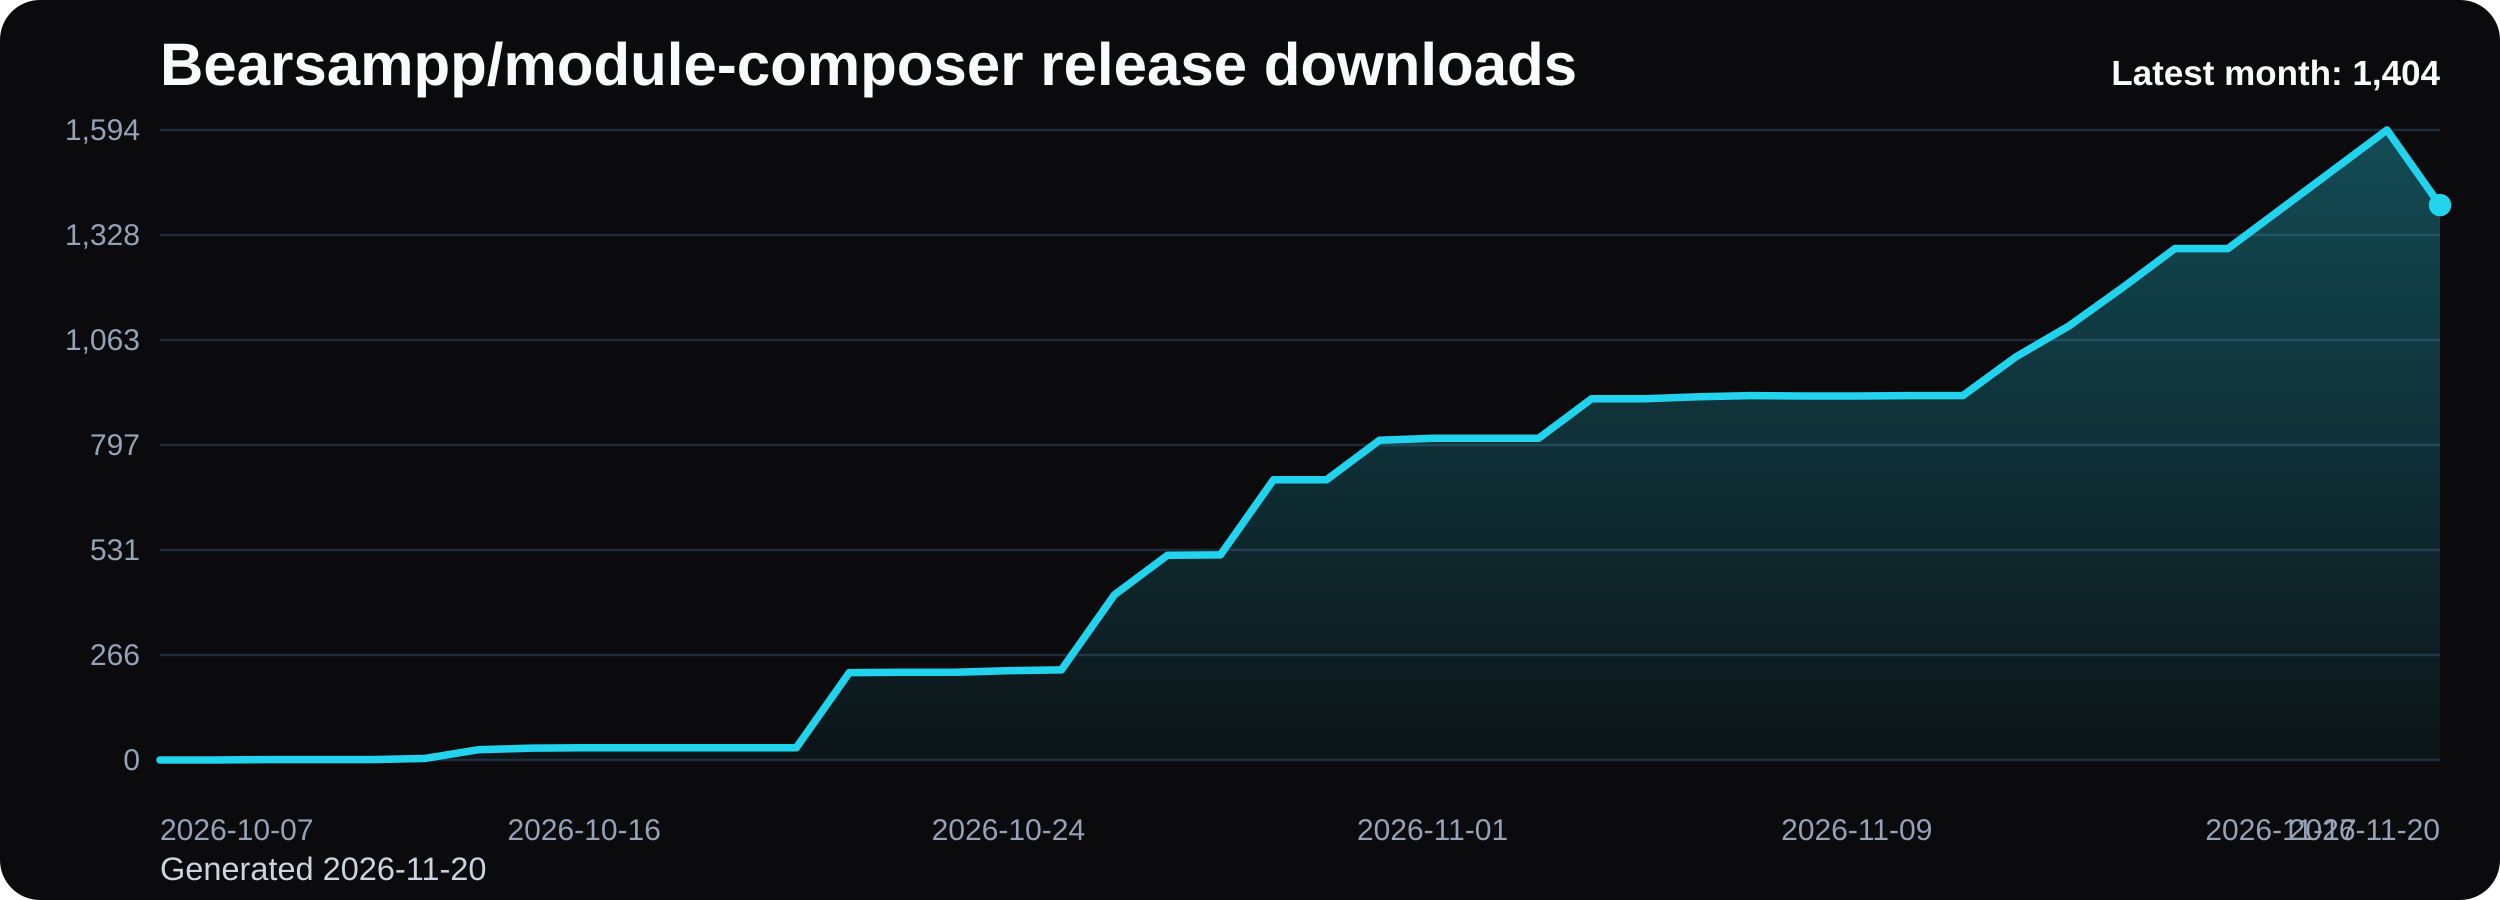
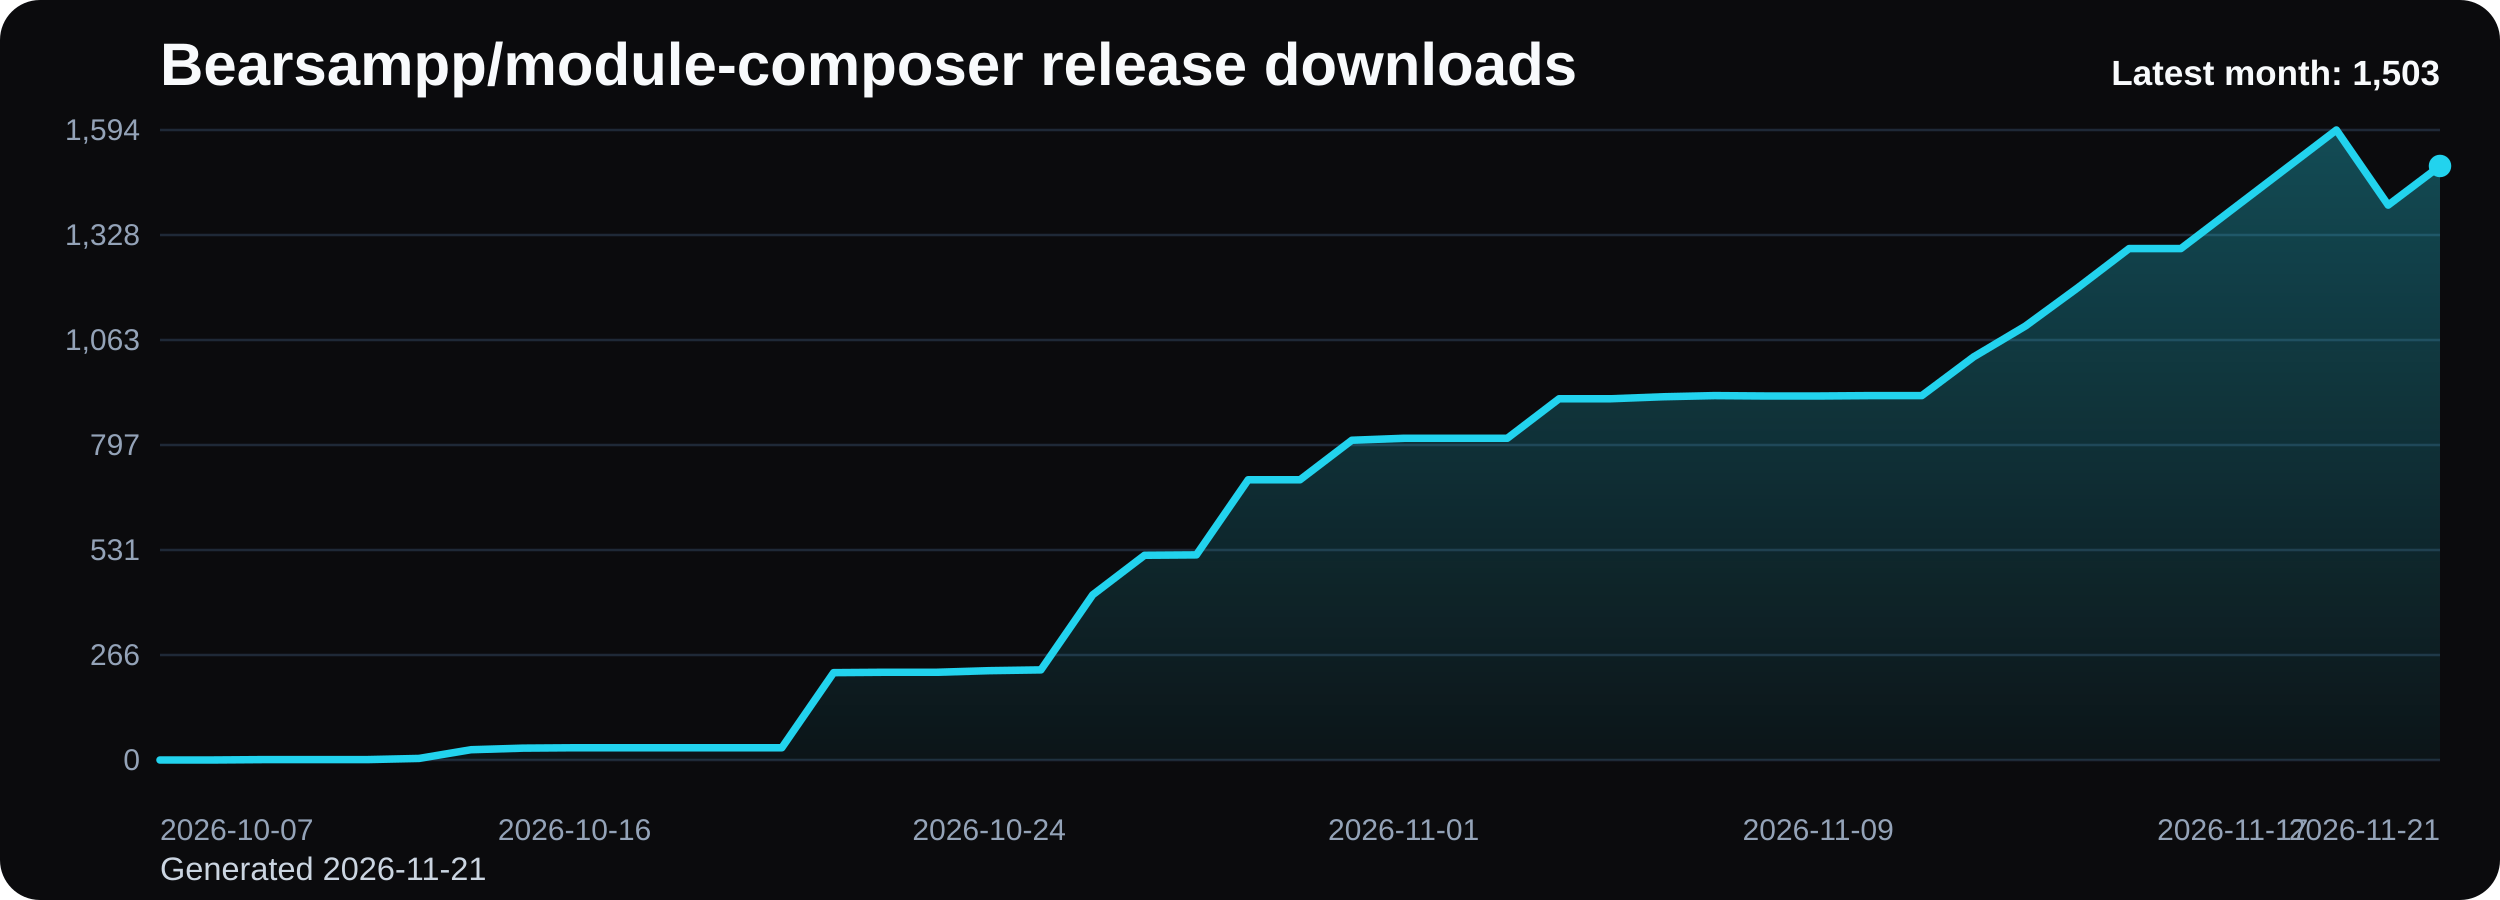
<svg xmlns="http://www.w3.org/2000/svg" viewBox="0 0 1000 360" role="img" aria-label="Bearsampp/module-composer release downloads chart">
  <defs>
    <linearGradient id="fill-monthly-black" x1="0" y1="0" x2="0" y2="1">
      <stop offset="0%" stop-color="#22d3ee" stop-opacity="0.32" />
      <stop offset="100%" stop-color="#22d3ee" stop-opacity="0.05" />
    </linearGradient>
    <style>
      .bg { fill: #0b0b0d; }
      .title { font: 700 24px Arial, sans-serif; fill: #f8fafc; }
      .sub { font: 400 13px Arial, sans-serif; fill: #cbd5e1; }
      .grid { stroke: #1f2937; stroke-width: 1; }
      .axis { font: 400 12px Arial, sans-serif; fill: #94a3b8; }
      .line { fill: none; stroke: #22d3ee; stroke-width: 3; stroke-linecap: round; stroke-linejoin: round; }
      .dot { fill: #22d3ee; }
      .value { font: 600 11px Arial, sans-serif; fill: #cbd5e1; }
      .latest { font: 700 14px Arial, sans-serif; fill: #f8fafc; }
    </style>
  </defs>
  <rect class="bg" x="0" y="0" width="1000" height="360" rx="16" />
  <text class="title" x="64" y="34">Bearsampp/module-composer release downloads</text>
-   <text class="sub" x="64" y="352">Generated 2026-11-20</text>
+   <text class="sub" x="64" y="352">Generated 2026-11-21</text>
  <line x1="64" y1="52.00" x2="976" y2="52.00" class="grid" />
  <text x="56" y="56.00" text-anchor="end" class="axis">1,594</text>
  <line x1="64" y1="94.00" x2="976" y2="94.00" class="grid" />
  <text x="56" y="98.00" text-anchor="end" class="axis">1,328</text>
  <line x1="64" y1="136.00" x2="976" y2="136.00" class="grid" />
  <text x="56" y="140.00" text-anchor="end" class="axis">1,063</text>
  <line x1="64" y1="178.00" x2="976" y2="178.00" class="grid" />
  <text x="56" y="182.00" text-anchor="end" class="axis">797</text>
  <line x1="64" y1="220.00" x2="976" y2="220.00" class="grid" />
  <text x="56" y="224.00" text-anchor="end" class="axis">531</text>
  <line x1="64" y1="262.00" x2="976" y2="262.00" class="grid" />
  <text x="56" y="266.00" text-anchor="end" class="axis">266</text>
  <line x1="64" y1="304.00" x2="976" y2="304.00" class="grid" />
  <text x="56" y="308.00" text-anchor="end" class="axis">0</text>
-   <path d="M 64.00 304 L 64.00 304.00 L 85.21 304.00 L 106.42 303.84 L 127.63 303.84 L 148.84 303.84 L 170.05 303.37 L 191.26 299.89 L 212.47 299.26 L 233.67 299.10 L 254.88 299.10 L 276.09 299.10 L 297.30 299.10 L 318.51 299.10 L 339.72 269.06 L 360.93 268.90 L 382.14 268.90 L 403.35 268.27 L 424.56 267.95 L 445.77 237.92 L 466.98 222.11 L 488.19 221.95 L 509.40 191.91 L 530.60 191.91 L 551.81 176.10 L 573.02 175.31 L 594.23 175.31 L 615.44 175.31 L 636.65 159.50 L 657.86 159.50 L 679.07 158.71 L 700.28 158.24 L 721.49 158.40 L 742.70 158.40 L 763.91 158.24 L 785.12 158.24 L 806.33 142.75 L 827.53 130.41 L 848.74 115.24 L 869.95 99.43 L 891.16 99.43 L 912.37 83.62 L 933.58 67.81 L 954.79 52.00 L 976.00 82.04 L 976.00 304 Z" fill="url(#fill-monthly-black)" />
-   <polyline class="line" points="64.00,304.00 85.21,304.00 106.42,303.84 127.63,303.84 148.84,303.84 170.05,303.37 191.26,299.89 212.47,299.26 233.67,299.10 254.88,299.10 276.09,299.10 297.30,299.10 318.51,299.10 339.72,269.06 360.93,268.90 382.14,268.90 403.35,268.27 424.56,267.95 445.77,237.92 466.98,222.11 488.19,221.95 509.40,191.91 530.60,191.91 551.81,176.10 573.02,175.31 594.23,175.31 615.44,175.31 636.65,159.50 657.86,159.50 679.07,158.71 700.28,158.24 721.49,158.40 742.70,158.40 763.91,158.24 785.12,158.24 806.33,142.75 827.53,130.41 848.74,115.24 869.95,99.43 891.16,99.43 912.37,83.62 933.58,67.81 954.79,52.00 976.00,82.04" />
-   <circle class="dot" cx="976.00" cy="82.04" r="4.5" />
+   <path d="M 64.00 304 L 64.00 304.00 L 84.73 304.00 L 105.45 303.84 L 126.18 303.84 L 146.91 303.84 L 167.64 303.37 L 188.36 299.89 L 209.09 299.26 L 229.82 299.10 L 250.55 299.10 L 271.27 299.10 L 292.00 299.10 L 312.73 299.10 L 333.45 269.06 L 354.18 268.90 L 374.91 268.90 L 395.64 268.27 L 416.36 267.95 L 437.09 237.92 L 457.82 222.11 L 478.55 221.95 L 499.27 191.91 L 520.00 191.91 L 540.73 176.10 L 561.45 175.31 L 582.18 175.31 L 602.91 175.31 L 623.64 159.50 L 644.36 159.50 L 665.09 158.71 L 685.82 158.24 L 706.55 158.40 L 727.27 158.40 L 748.00 158.24 L 768.73 158.24 L 789.45 142.75 L 810.18 130.41 L 830.91 115.24 L 851.64 99.43 L 872.36 99.43 L 893.09 83.62 L 913.82 67.81 L 934.55 52.00 L 955.27 82.04 L 976.00 66.39 L 976.00 304 Z" fill="url(#fill-monthly-black)" />
+   <polyline class="line" points="64.00,304.00 84.73,304.00 105.45,303.84 126.18,303.84 146.91,303.84 167.64,303.37 188.36,299.89 209.09,299.26 229.82,299.10 250.55,299.10 271.27,299.10 292.00,299.10 312.73,299.10 333.45,269.06 354.18,268.90 374.91,268.90 395.64,268.27 416.36,267.95 437.09,237.92 457.82,222.11 478.55,221.95 499.27,191.91 520.00,191.91 540.73,176.10 561.45,175.31 582.18,175.31 602.91,175.31 623.64,159.50 644.36,159.50 665.09,158.71 685.82,158.24 706.55,158.40 727.27,158.40 748.00,158.24 768.73,158.24 789.45,142.75 810.18,130.41 830.91,115.24 851.64,99.43 872.36,99.43 893.09,83.62 913.82,67.81 934.55,52.00 955.27,82.04 976.00,66.39" />
+   <circle class="dot" cx="976.00" cy="66.39" r="4.5" />
  <text class="axis" x="64.00" y="336" text-anchor="start">2026-10-07</text>
-   <text class="axis" x="233.67" y="336" text-anchor="middle">2026-10-16</text>
-   <text class="axis" x="403.35" y="336" text-anchor="middle">2026-10-24</text>
-   <text class="axis" x="573.02" y="336" text-anchor="middle">2026-11-01</text>
-   <text class="axis" x="742.70" y="336" text-anchor="middle">2026-11-09</text>
-   <text class="axis" x="912.37" y="336" text-anchor="middle">2026-11-17</text>
-   <text class="axis" x="976.00" y="336" text-anchor="end">2026-11-20</text>
-   <text class="latest" x="976" y="34" text-anchor="end">Latest month: 1,404</text>
+   <text class="axis" x="229.82" y="336" text-anchor="middle">2026-10-16</text>
+   <text class="axis" x="395.64" y="336" text-anchor="middle">2026-10-24</text>
+   <text class="axis" x="561.45" y="336" text-anchor="middle">2026-11-01</text>
+   <text class="axis" x="727.27" y="336" text-anchor="middle">2026-11-09</text>
+   <text class="axis" x="893.09" y="336" text-anchor="middle">2026-11-17</text>
+   <text class="axis" x="976.00" y="336" text-anchor="end">2026-11-21</text>
+   <text class="latest" x="976" y="34" text-anchor="end">Latest month: 1,503</text>
</svg>
